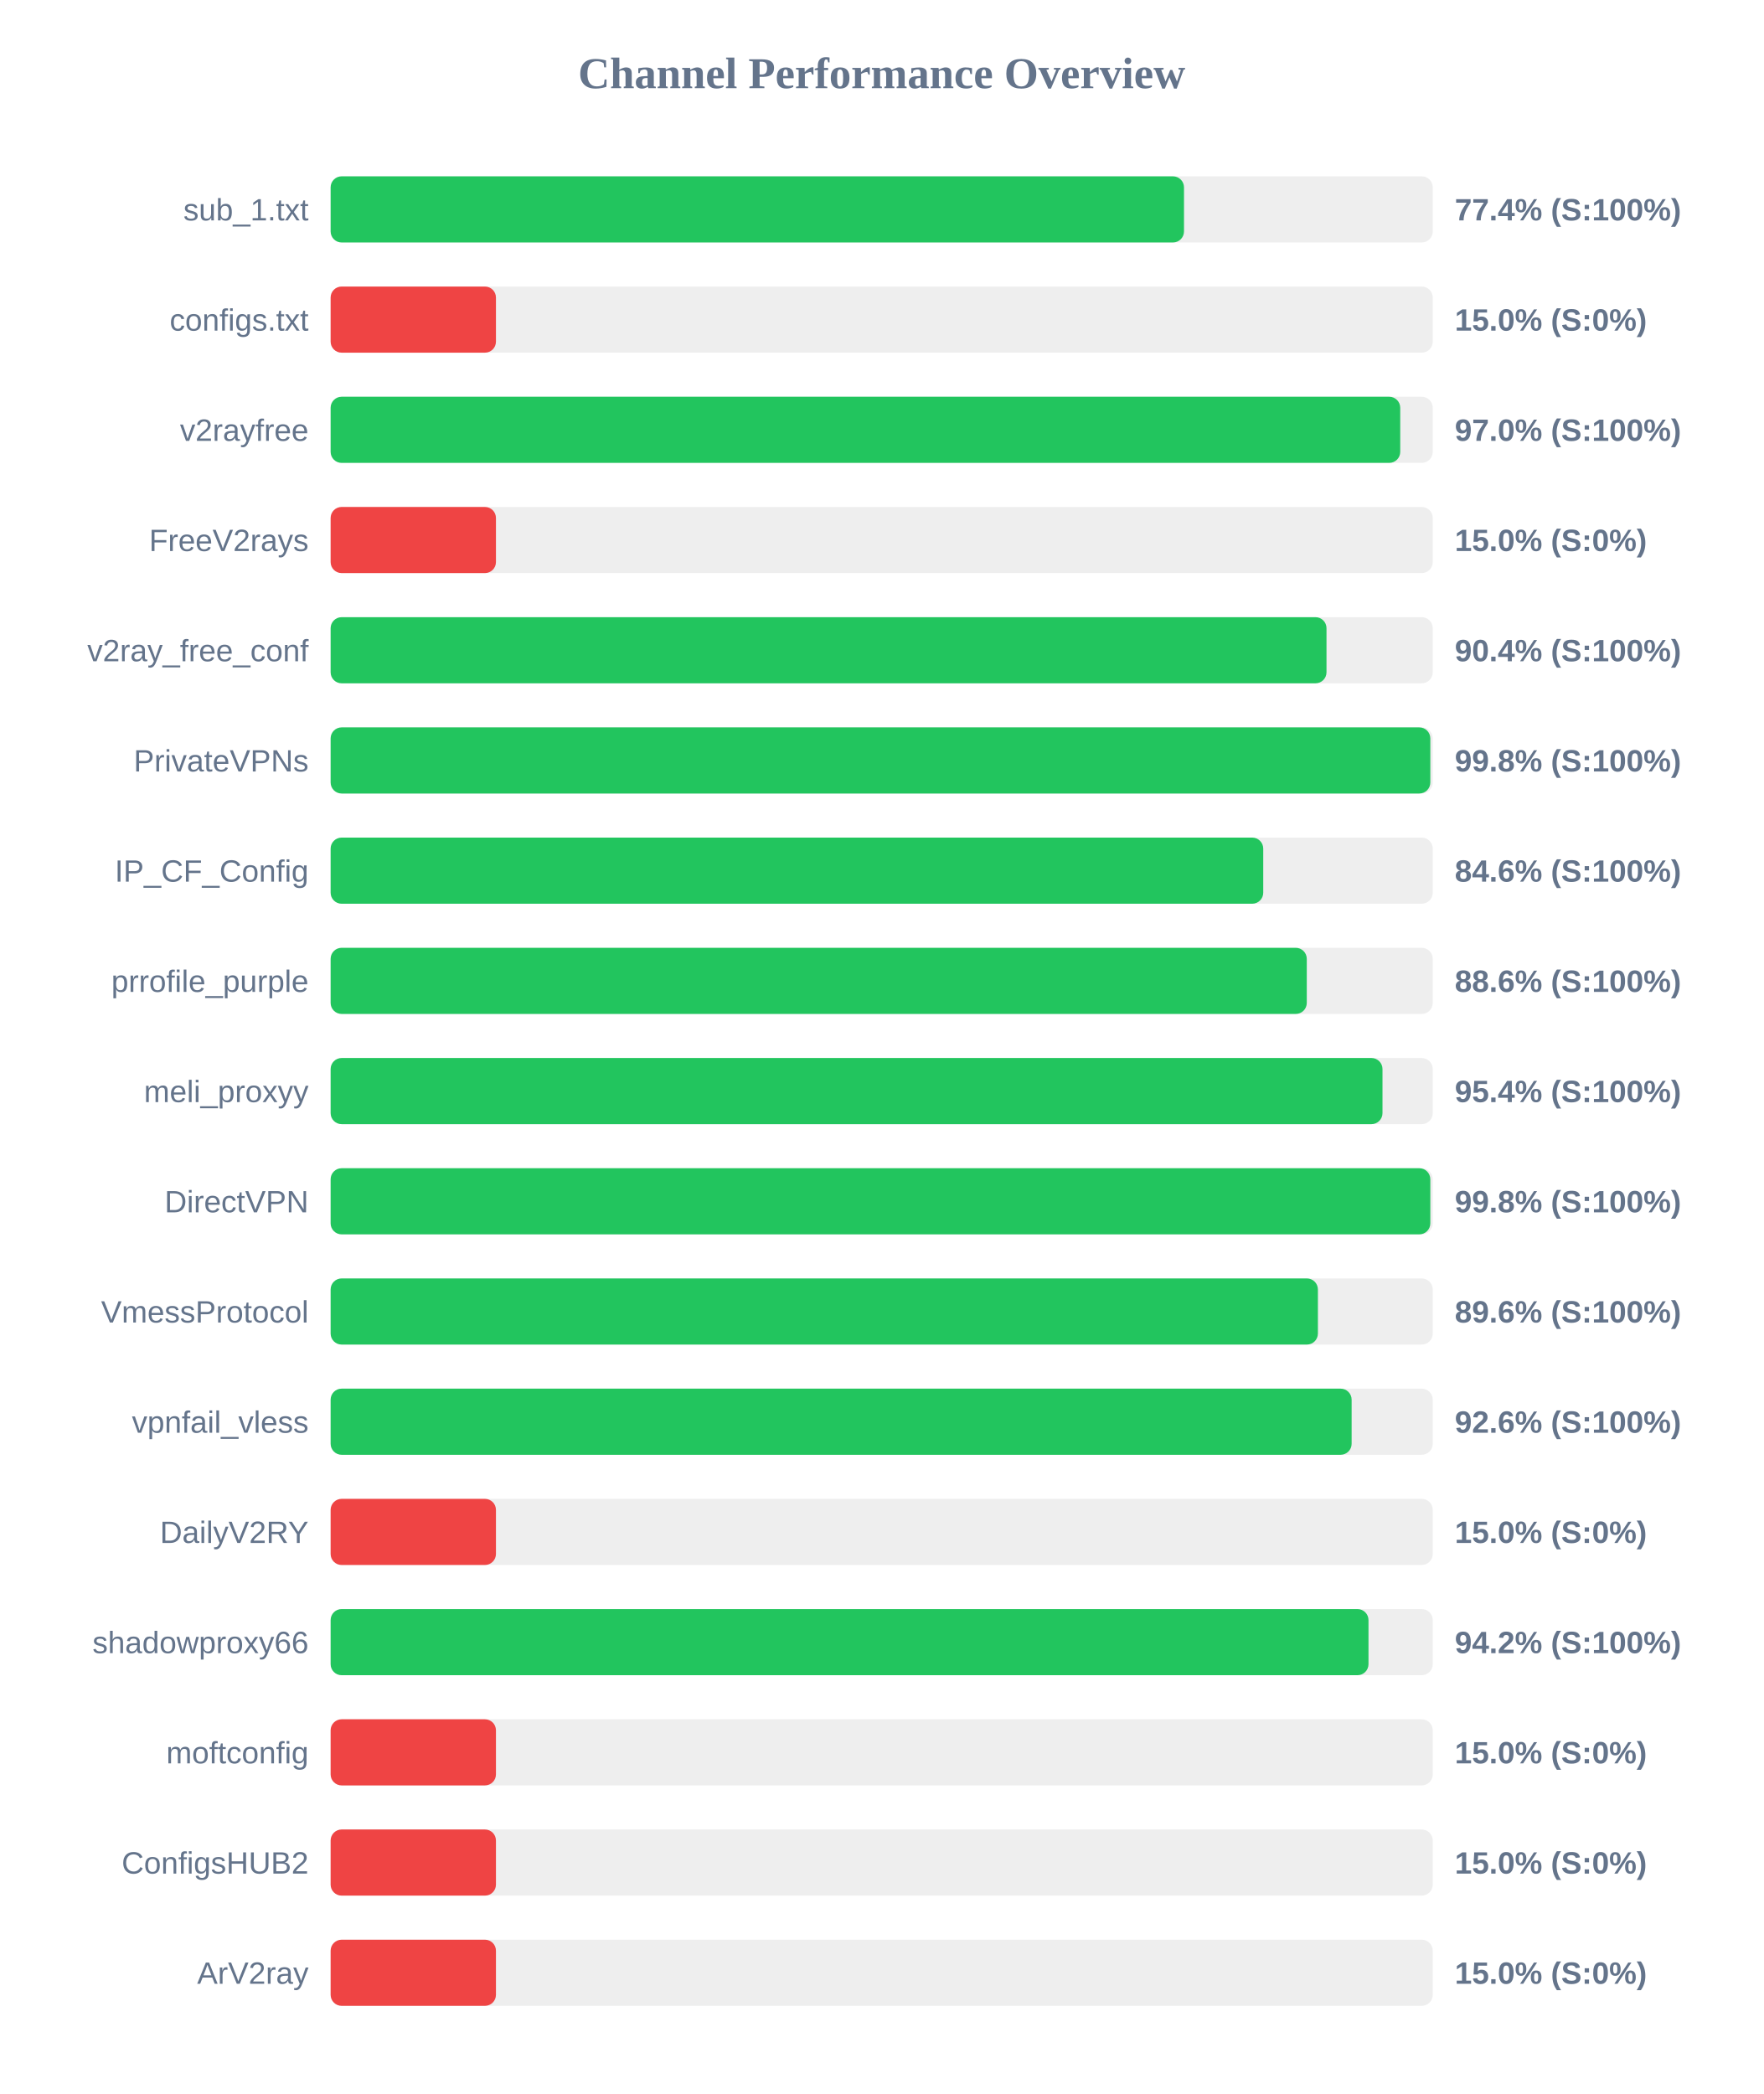
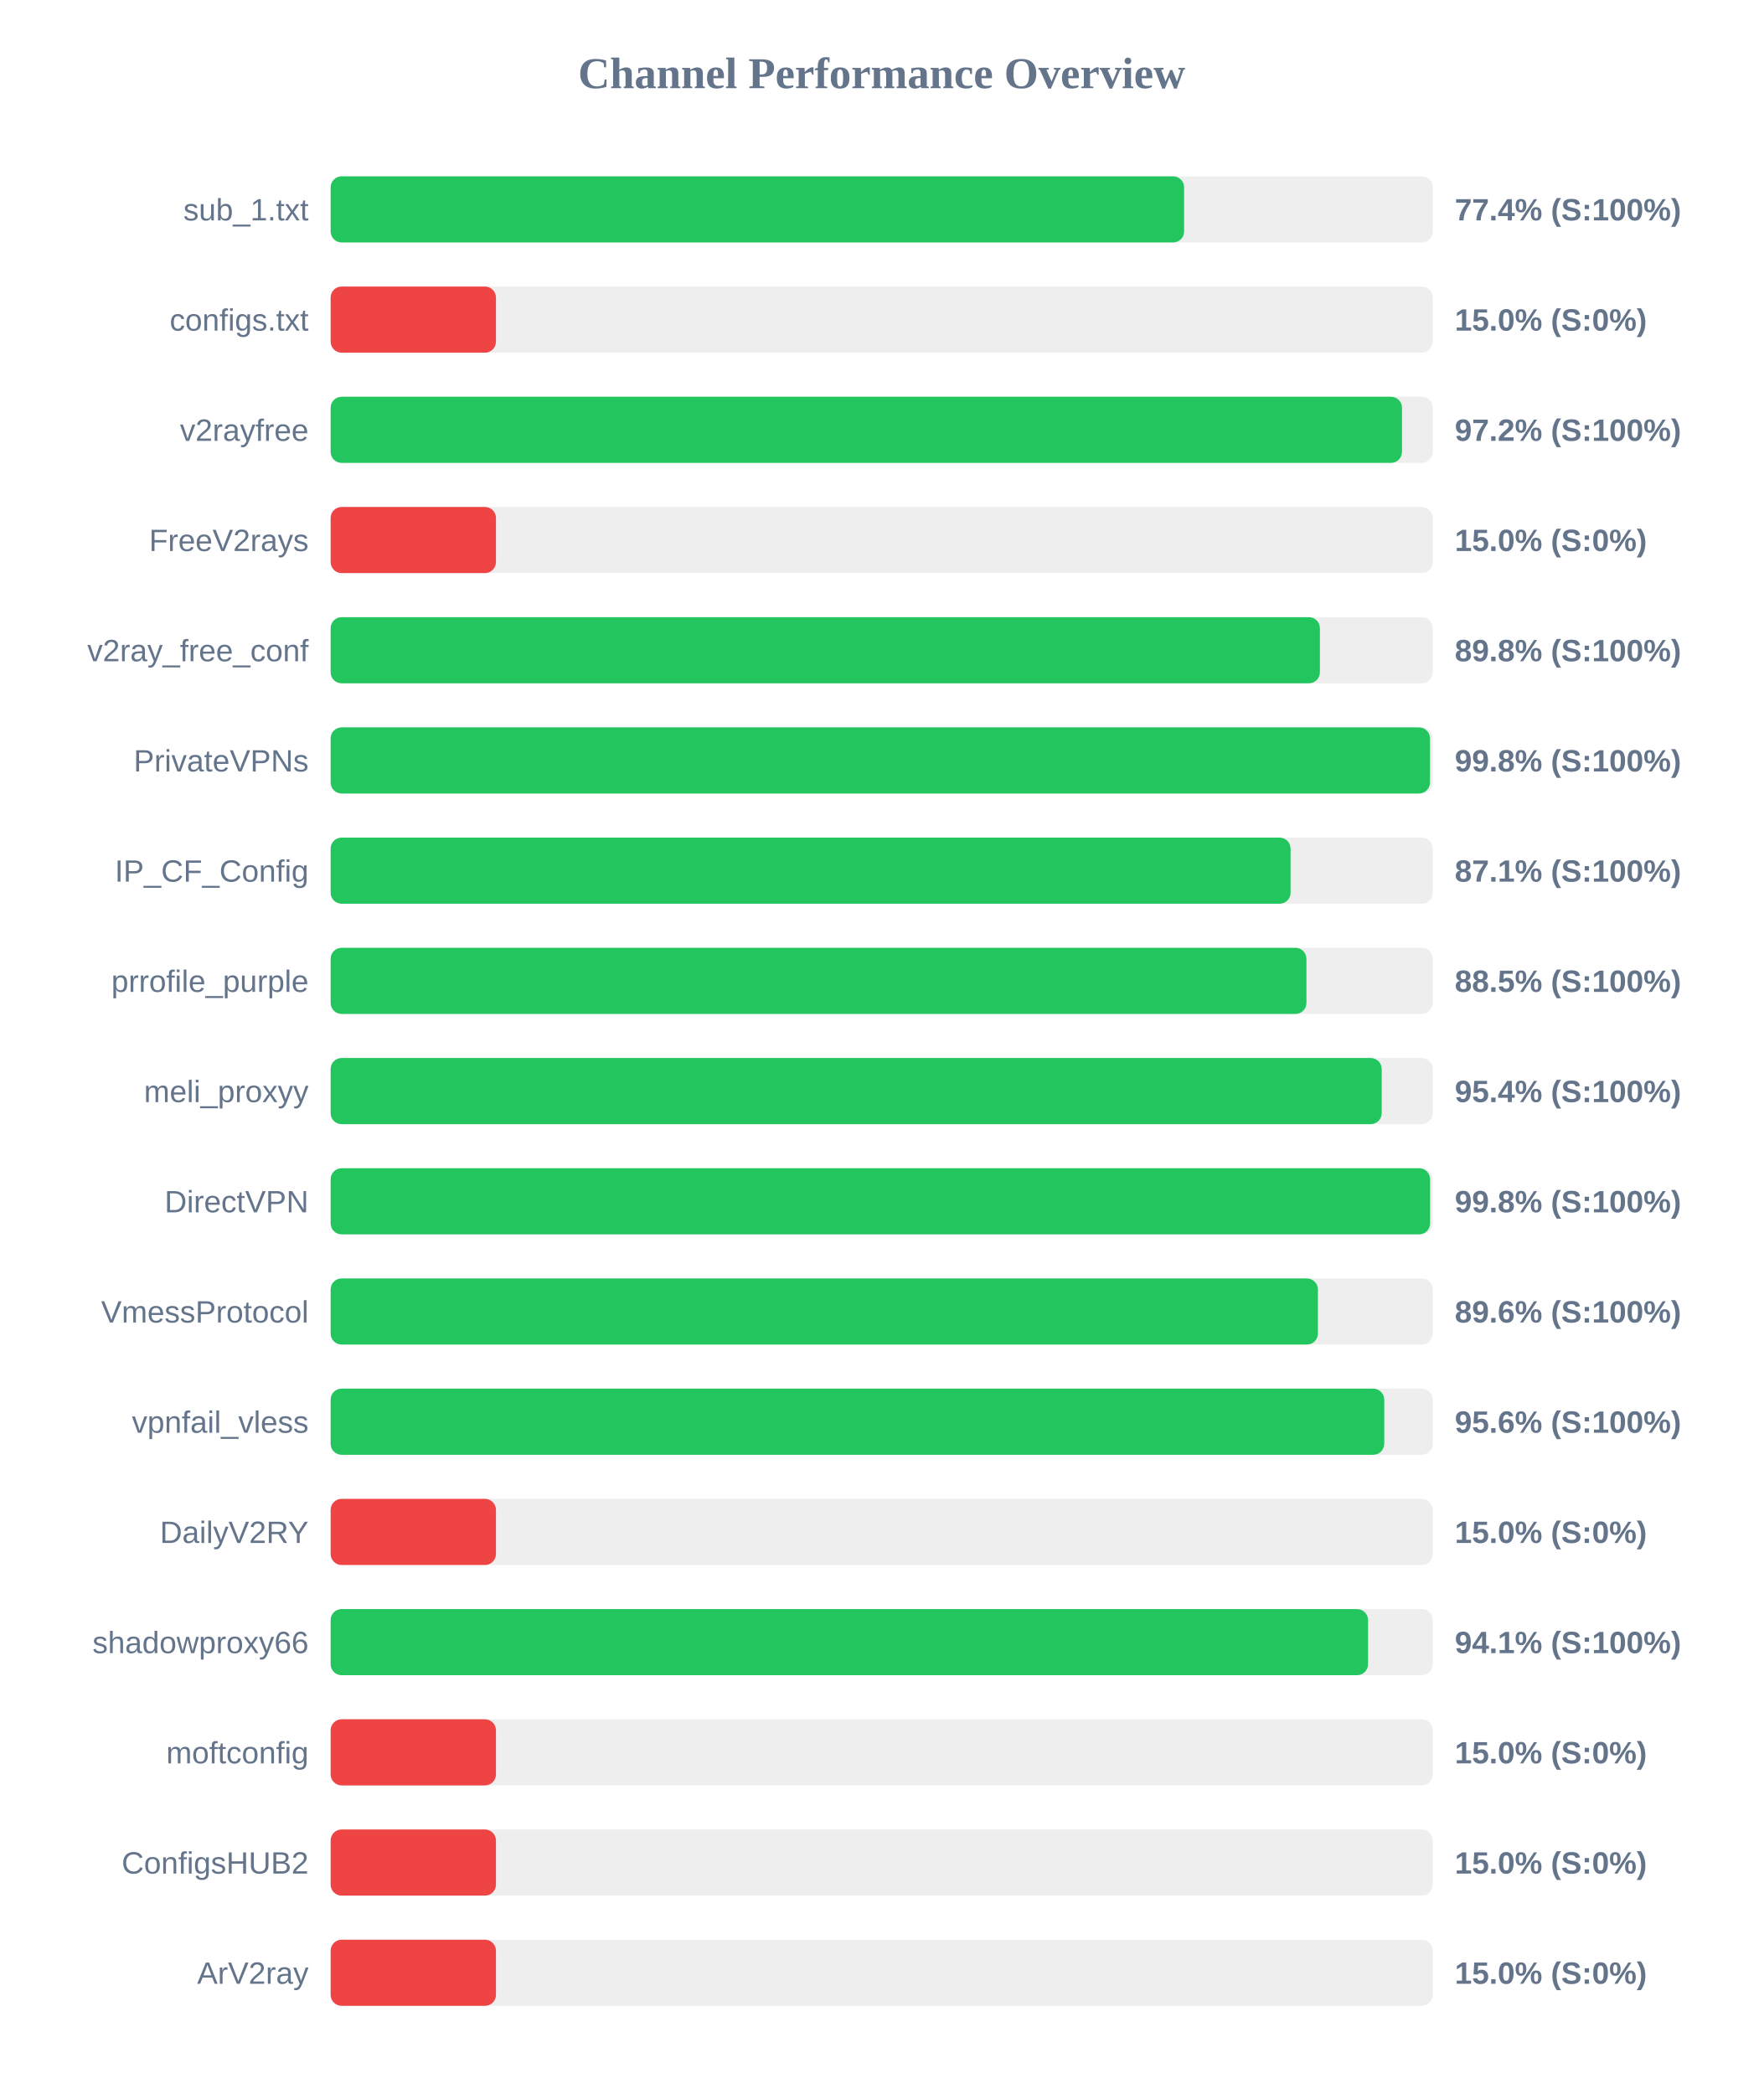
<svg xmlns="http://www.w3.org/2000/svg" width="800" height="950" version="1.1">
  <style>
        .row { font: 14px Arial; fill: #64748b; }
        .score { font: bold 14px Arial; fill: #64748b; }
    </style>
  <text x="400" y="40" text-anchor="middle" font-size="20px" font-weight="bold" fill="#64748b">Channel Performance Overview</text>
  <rect x="150" y="80" width="500" height="30" fill="#eee" rx="5" />
-   <rect x="150" y="80" width="387.15" height="30" fill="#22c55e" rx="5" />
+   <rect x="150" y="80" width="387.2" height="30" fill="#22c55e" rx="5" />
  <text x="140" y="100" text-anchor="end" class="row">sub_1.txt</text>
  <text x="660" y="100" text-anchor="start" class="score">77.4% (S:100%)</text>
  <rect x="150" y="130" width="500" height="30" fill="#eee" rx="5" />
  <rect x="150" y="130" width="75.0" height="30" fill="#ef4444" rx="5" />
  <text x="140" y="150" text-anchor="end" class="row">configs.txt</text>
  <text x="660" y="150" text-anchor="start" class="score">15.0% (S:0%)</text>
  <rect x="150" y="180" width="500" height="30" fill="#eee" rx="5" />
-   <rect x="150" y="180" width="485.25" height="30" fill="#22c55e" rx="5" />
+   <rect x="150" y="180" width="486.05" height="30" fill="#22c55e" rx="5" />
  <text x="140" y="200" text-anchor="end" class="row">v2rayfree</text>
-   <text x="660" y="200" text-anchor="start" class="score">97.0% (S:100%)</text>
+   <text x="660" y="200" text-anchor="start" class="score">97.2% (S:100%)</text>
  <rect x="150" y="230" width="500" height="30" fill="#eee" rx="5" />
  <rect x="150" y="230" width="75.0" height="30" fill="#ef4444" rx="5" />
  <text x="140" y="250" text-anchor="end" class="row">FreeV2rays</text>
  <text x="660" y="250" text-anchor="start" class="score">15.0% (S:0%)</text>
  <rect x="150" y="280" width="500" height="30" fill="#eee" rx="5" />
-   <rect x="150" y="280" width="451.8" height="30" fill="#22c55e" rx="5" />
+   <rect x="150" y="280" width="448.8" height="30" fill="#22c55e" rx="5" />
  <text x="140" y="300" text-anchor="end" class="row">v2ray_free_conf</text>
-   <text x="660" y="300" text-anchor="start" class="score">90.4% (S:100%)</text>
+   <text x="660" y="300" text-anchor="start" class="score">89.8% (S:100%)</text>
  <rect x="150" y="330" width="500" height="30" fill="#eee" rx="5" />
-   <rect x="150" y="330" width="498.9" height="30" fill="#22c55e" rx="5" />
+   <rect x="150" y="330" width="498.75" height="30" fill="#22c55e" rx="5" />
  <text x="140" y="350" text-anchor="end" class="row">PrivateVPNs</text>
  <text x="660" y="350" text-anchor="start" class="score">99.8% (S:100%)</text>
  <rect x="150" y="380" width="500" height="30" fill="#eee" rx="5" />
-   <rect x="150" y="380" width="423.1" height="30" fill="#22c55e" rx="5" />
+   <rect x="150" y="380" width="435.5" height="30" fill="#22c55e" rx="5" />
  <text x="140" y="400" text-anchor="end" class="row">IP_CF_Config</text>
-   <text x="660" y="400" text-anchor="start" class="score">84.6% (S:100%)</text>
+   <text x="660" y="400" text-anchor="start" class="score">87.1% (S:100%)</text>
  <rect x="150" y="430" width="500" height="30" fill="#eee" rx="5" />
-   <rect x="150" y="430" width="442.85" height="30" fill="#22c55e" rx="5" />
+   <rect x="150" y="430" width="442.7" height="30" fill="#22c55e" rx="5" />
  <text x="140" y="450" text-anchor="end" class="row">prrofile_purple</text>
-   <text x="660" y="450" text-anchor="start" class="score">88.6% (S:100%)</text>
+   <text x="660" y="450" text-anchor="start" class="score">88.5% (S:100%)</text>
  <rect x="150" y="480" width="500" height="30" fill="#eee" rx="5" />
-   <rect x="150" y="480" width="477.2" height="30" fill="#22c55e" rx="5" />
+   <rect x="150" y="480" width="476.85" height="30" fill="#22c55e" rx="5" />
  <text x="140" y="500" text-anchor="end" class="row">meli_proxyy</text>
  <text x="660" y="500" text-anchor="start" class="score">95.4% (S:100%)</text>
  <rect x="150" y="530" width="500" height="30" fill="#eee" rx="5" />
-   <rect x="150" y="530" width="498.9" height="30" fill="#22c55e" rx="5" />
+   <rect x="150" y="530" width="498.8" height="30" fill="#22c55e" rx="5" />
  <text x="140" y="550" text-anchor="end" class="row">DirectVPN</text>
  <text x="660" y="550" text-anchor="start" class="score">99.8% (S:100%)</text>
  <rect x="150" y="580" width="500" height="30" fill="#eee" rx="5" />
  <rect x="150" y="580" width="447.9" height="30" fill="#22c55e" rx="5" />
  <text x="140" y="600" text-anchor="end" class="row">VmessProtocol</text>
  <text x="660" y="600" text-anchor="start" class="score">89.6% (S:100%)</text>
  <rect x="150" y="630" width="500" height="30" fill="#eee" rx="5" />
-   <rect x="150" y="630" width="463.2" height="30" fill="#22c55e" rx="5" />
+   <rect x="150" y="630" width="478.0" height="30" fill="#22c55e" rx="5" />
  <text x="140" y="650" text-anchor="end" class="row">vpnfail_vless</text>
-   <text x="660" y="650" text-anchor="start" class="score">92.6% (S:100%)</text>
+   <text x="660" y="650" text-anchor="start" class="score">95.6% (S:100%)</text>
  <rect x="150" y="680" width="500" height="30" fill="#eee" rx="5" />
  <rect x="150" y="680" width="75.0" height="30" fill="#ef4444" rx="5" />
  <text x="140" y="700" text-anchor="end" class="row">DailyV2RY</text>
  <text x="660" y="700" text-anchor="start" class="score">15.0% (S:0%)</text>
  <rect x="150" y="730" width="500" height="30" fill="#eee" rx="5" />
-   <rect x="150" y="730" width="470.85" height="30" fill="#22c55e" rx="5" />
+   <rect x="150" y="730" width="470.65" height="30" fill="#22c55e" rx="5" />
  <text x="140" y="750" text-anchor="end" class="row">shadowproxy66</text>
-   <text x="660" y="750" text-anchor="start" class="score">94.2% (S:100%)</text>
+   <text x="660" y="750" text-anchor="start" class="score">94.1% (S:100%)</text>
  <rect x="150" y="780" width="500" height="30" fill="#eee" rx="5" />
  <rect x="150" y="780" width="75.0" height="30" fill="#ef4444" rx="5" />
  <text x="140" y="800" text-anchor="end" class="row">moftconfig</text>
  <text x="660" y="800" text-anchor="start" class="score">15.0% (S:0%)</text>
  <rect x="150" y="830" width="500" height="30" fill="#eee" rx="5" />
  <rect x="150" y="830" width="75.0" height="30" fill="#ef4444" rx="5" />
  <text x="140" y="850" text-anchor="end" class="row">ConfigsHUB2</text>
  <text x="660" y="850" text-anchor="start" class="score">15.0% (S:0%)</text>
  <rect x="150" y="880" width="500" height="30" fill="#eee" rx="5" />
  <rect x="150" y="880" width="75.0" height="30" fill="#ef4444" rx="5" />
  <text x="140" y="900" text-anchor="end" class="row">ArV2ray</text>
  <text x="660" y="900" text-anchor="start" class="score">15.0% (S:0%)</text>
</svg>
